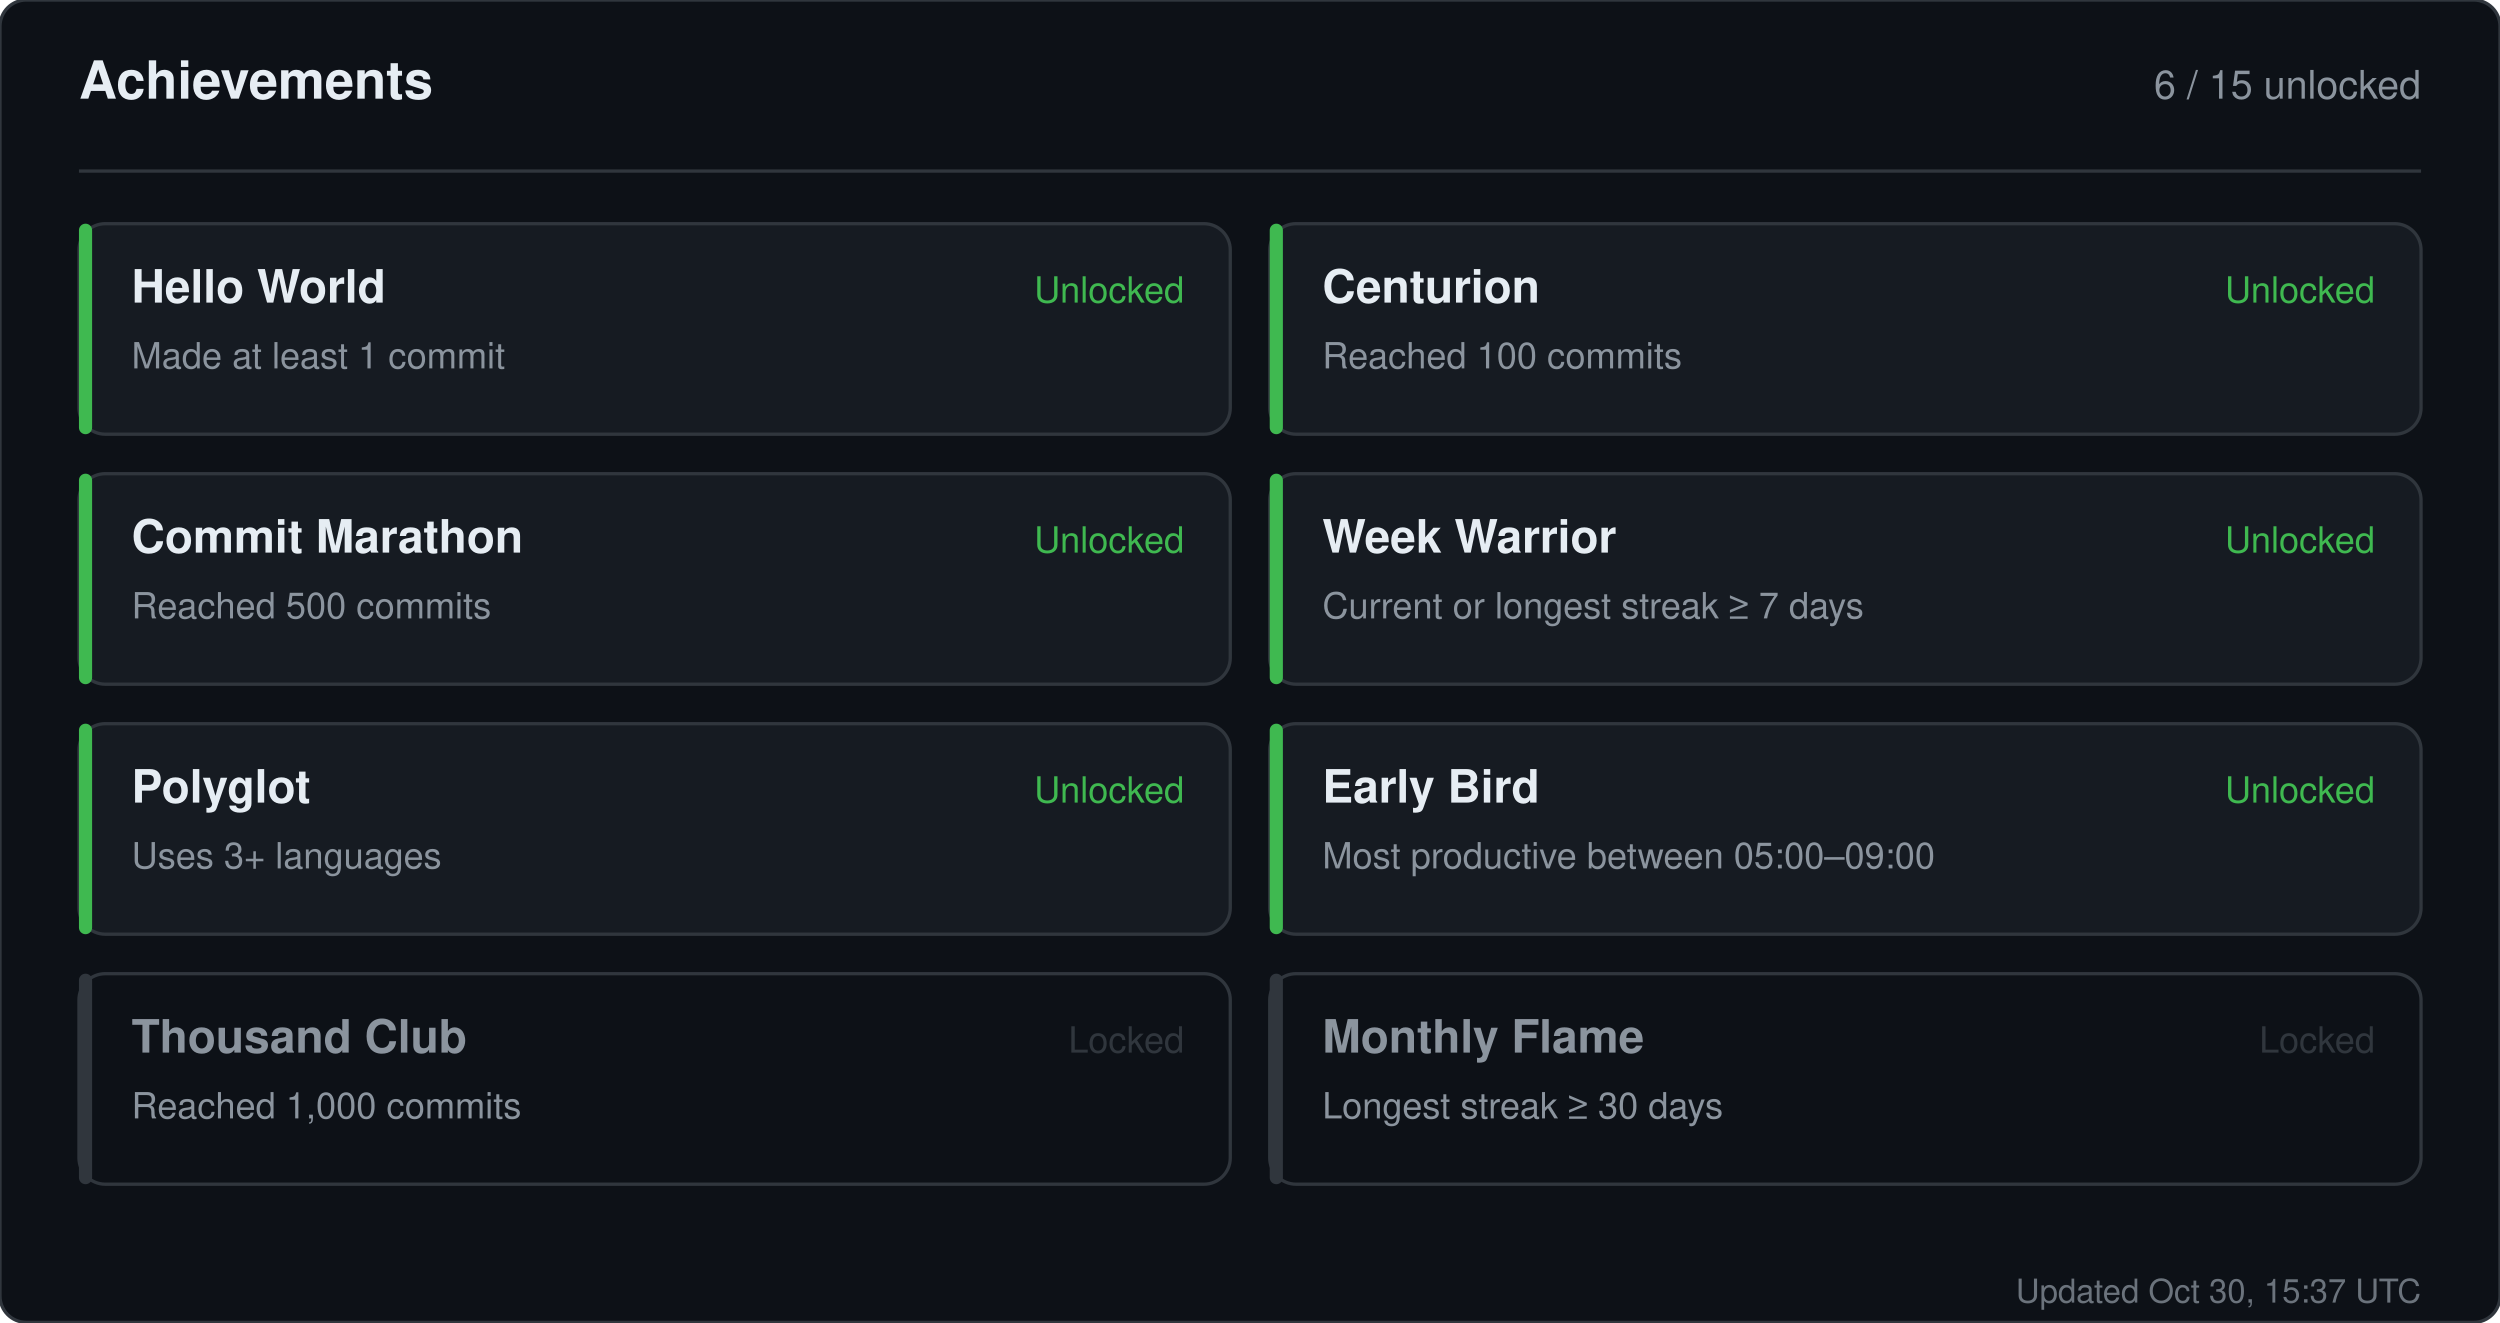
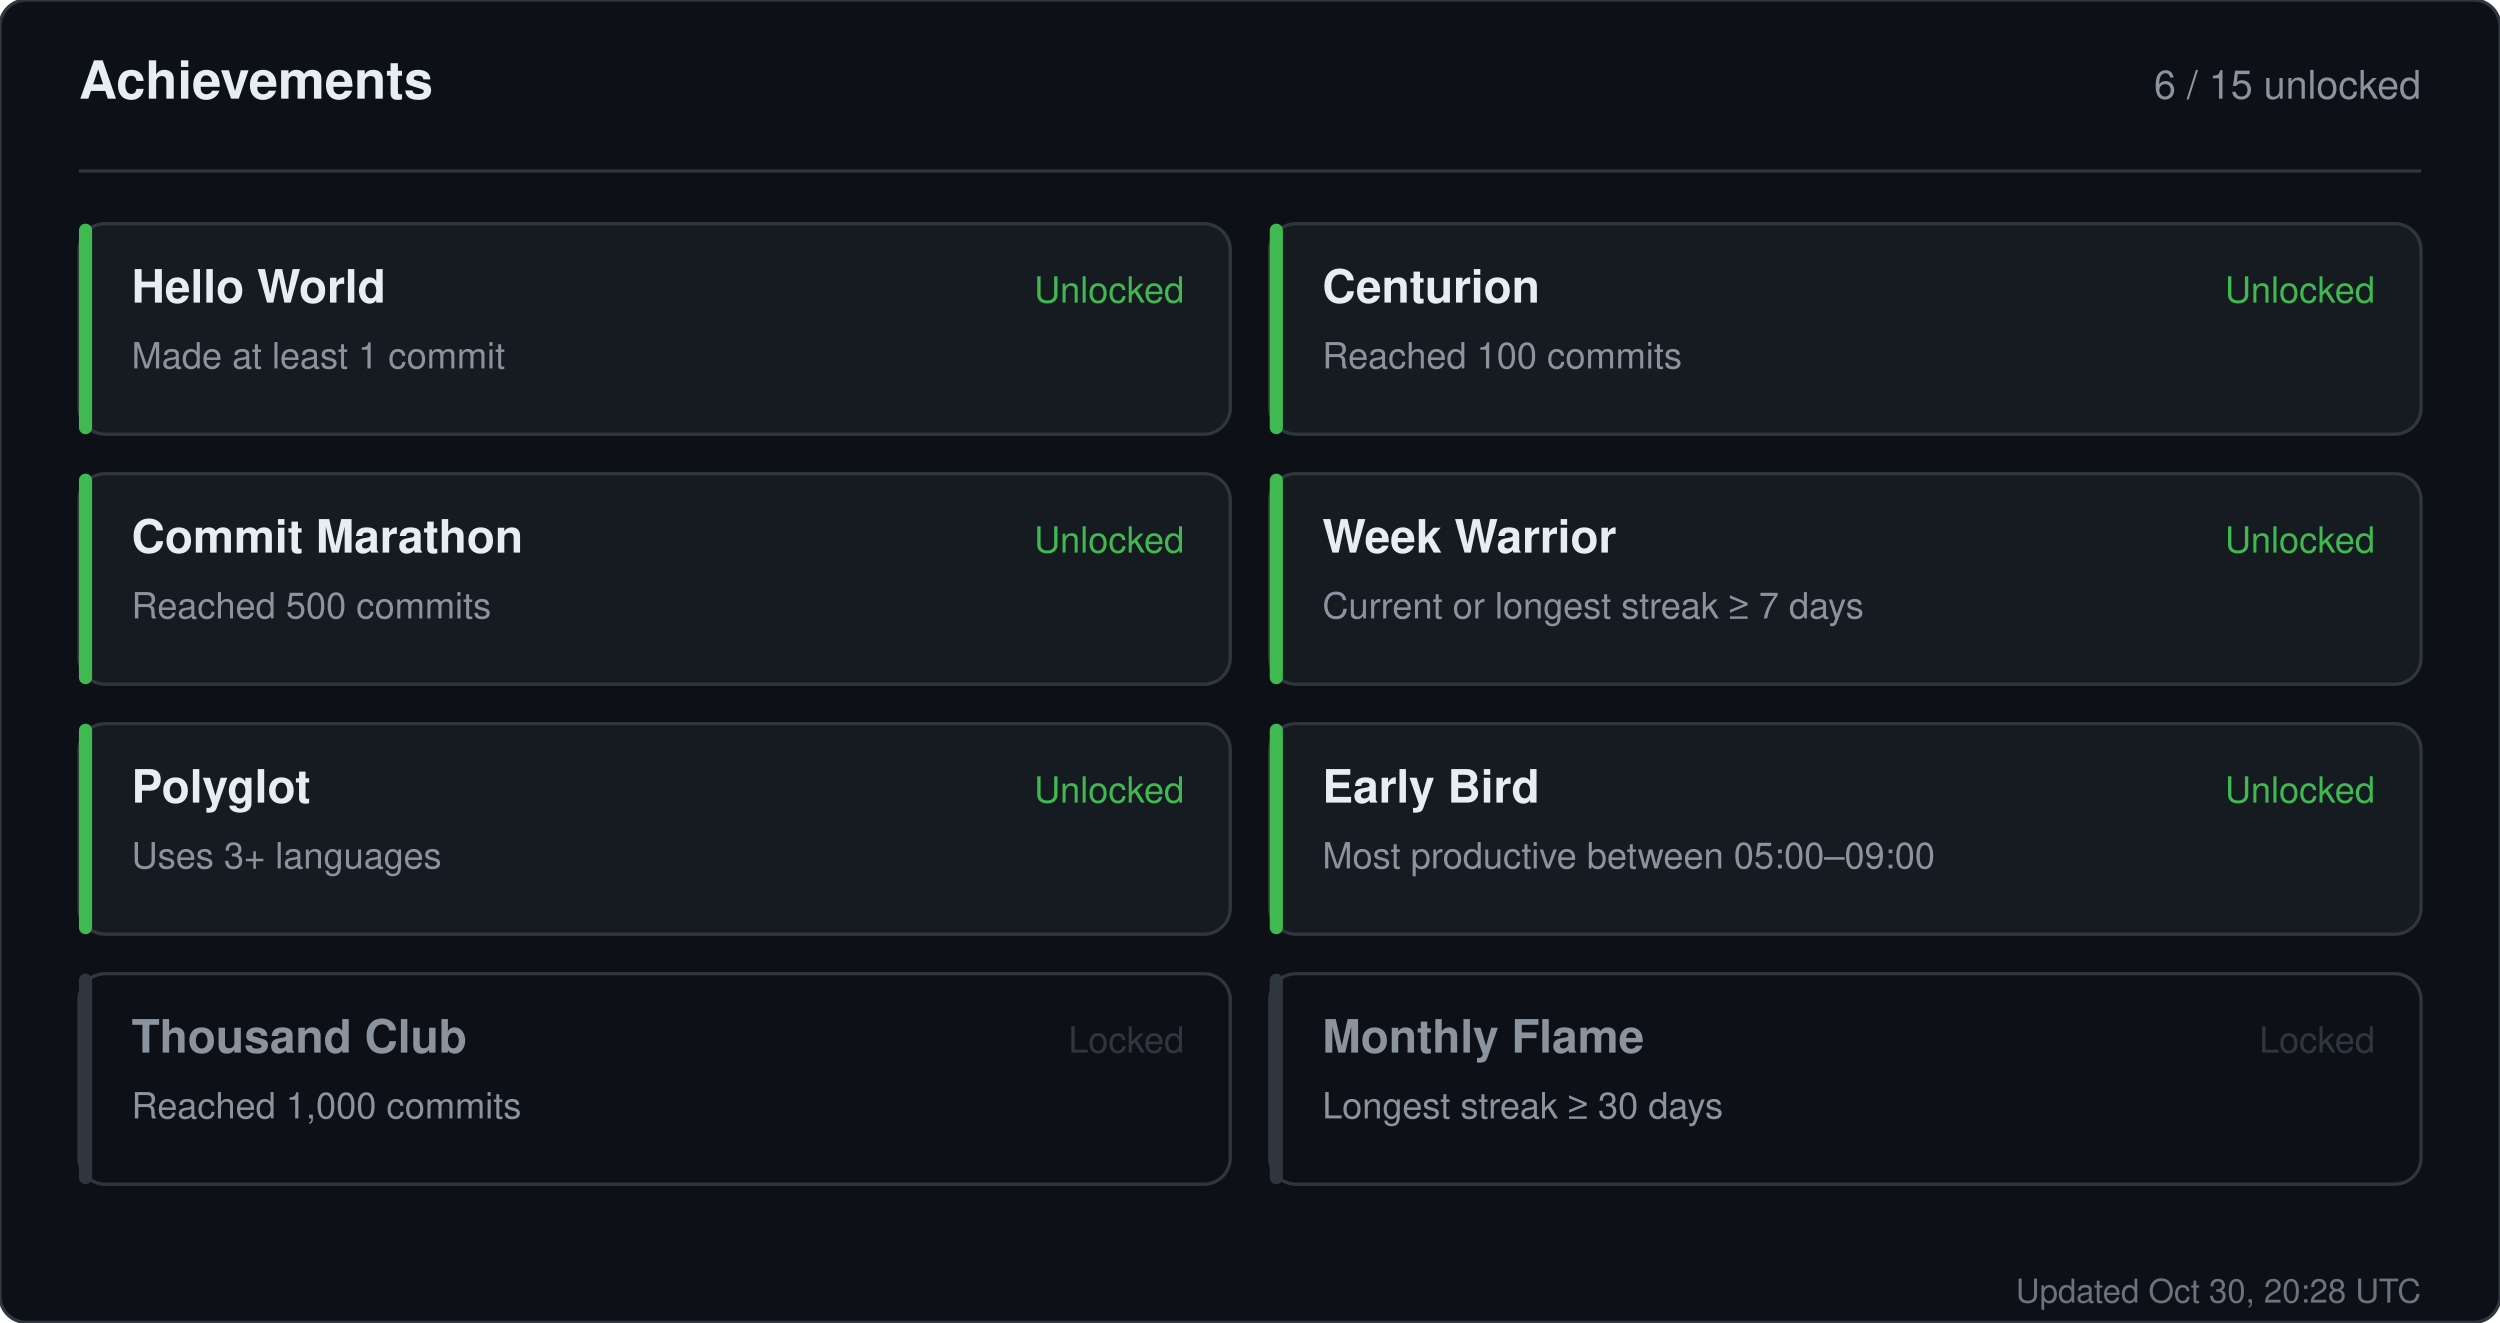
<svg xmlns="http://www.w3.org/2000/svg" width="760" height="402" viewBox="0 0 760 402" role="img" aria-label="Achievements for sandiirawan12">
  <rect width="760" height="402" rx="8" fill="#0d1117" stroke="#30363d" />
  <g font-family="-apple-system, BlinkMacSystemFont, Segoe UI, Helvetica, Arial, sans-serif">
    <text x="24" y="30" fill="#e6edf3" font-size="16" font-weight="700">Achievements</text>
    <text x="736" y="30" fill="#8b949e" font-size="12" text-anchor="end">6 / 15 unlocked</text>
    <line x1="24" y1="52" x2="736" y2="52" stroke="#30363d" />
    <rect x="24" y="68" width="350" height="64" rx="8" fill="#161b22" stroke="#30363d" />
    <rect x="24" y="68" width="4" height="64" rx="2" fill="#3fb950" />
    <text x="40" y="92" fill="#e6edf3" font-size="14" font-weight="700">Hello World</text>
    <text x="40" y="112" fill="#8b949e" font-size="11">Made at least 1 commit</text>
    <text x="360" y="92" fill="#3fb950" font-size="11" text-anchor="end">Unlocked</text>
    <rect x="386" y="68" width="350" height="64" rx="8" fill="#161b22" stroke="#30363d" />
    <rect x="386" y="68" width="4" height="64" rx="2" fill="#3fb950" />
    <text x="402" y="92" fill="#e6edf3" font-size="14" font-weight="700">Centurion</text>
    <text x="402" y="112" fill="#8b949e" font-size="11">Reached 100 commits</text>
    <text x="722" y="92" fill="#3fb950" font-size="11" text-anchor="end">Unlocked</text>
    <rect x="24" y="144" width="350" height="64" rx="8" fill="#161b22" stroke="#30363d" />
    <rect x="24" y="144" width="4" height="64" rx="2" fill="#3fb950" />
    <text x="40" y="168" fill="#e6edf3" font-size="14" font-weight="700">Commit Marathon</text>
    <text x="40" y="188" fill="#8b949e" font-size="11">Reached 500 commits</text>
    <text x="360" y="168" fill="#3fb950" font-size="11" text-anchor="end">Unlocked</text>
    <rect x="386" y="144" width="350" height="64" rx="8" fill="#161b22" stroke="#30363d" />
    <rect x="386" y="144" width="4" height="64" rx="2" fill="#3fb950" />
    <text x="402" y="168" fill="#e6edf3" font-size="14" font-weight="700">Week Warrior</text>
    <text x="402" y="188" fill="#8b949e" font-size="11">Current or longest streak ≥ 7 days</text>
    <text x="722" y="168" fill="#3fb950" font-size="11" text-anchor="end">Unlocked</text>
    <rect x="24" y="220" width="350" height="64" rx="8" fill="#161b22" stroke="#30363d" />
    <rect x="24" y="220" width="4" height="64" rx="2" fill="#3fb950" />
    <text x="40" y="244" fill="#e6edf3" font-size="14" font-weight="700">Polyglot</text>
    <text x="40" y="264" fill="#8b949e" font-size="11">Uses 3+ languages</text>
    <text x="360" y="244" fill="#3fb950" font-size="11" text-anchor="end">Unlocked</text>
    <rect x="386" y="220" width="350" height="64" rx="8" fill="#161b22" stroke="#30363d" />
    <rect x="386" y="220" width="4" height="64" rx="2" fill="#3fb950" />
    <text x="402" y="244" fill="#e6edf3" font-size="14" font-weight="700">Early Bird</text>
    <text x="402" y="264" fill="#8b949e" font-size="11">Most productive between 05:00–09:00</text>
    <text x="722" y="244" fill="#3fb950" font-size="11" text-anchor="end">Unlocked</text>
    <rect x="24" y="296" width="350" height="64" rx="8" fill="#0d1117" stroke="#30363d" />
    <rect x="24" y="296" width="4" height="64" rx="2" fill="#30363d" />
    <text x="40" y="320" fill="#8b949e" font-size="14" font-weight="700">Thousand Club</text>
    <text x="40" y="340" fill="#8b949e" font-size="11">Reached 1,000 commits</text>
    <text x="360" y="320" fill="#30363d" font-size="11" text-anchor="end">Locked</text>
    <rect x="386" y="296" width="350" height="64" rx="8" fill="#0d1117" stroke="#30363d" />
    <rect x="386" y="296" width="4" height="64" rx="2" fill="#30363d" />
    <text x="402" y="320" fill="#8b949e" font-size="14" font-weight="700">Monthly Flame</text>
    <text x="402" y="340" fill="#8b949e" font-size="11">Longest streak ≥ 30 days</text>
    <text x="722" y="320" fill="#30363d" font-size="11" text-anchor="end">Locked</text>
-     <text x="736" y="396" fill="#8b949e" font-size="10" text-anchor="end" opacity="0.75">Updated Oct 30, 15:37 UTC</text>
+     <text x="736" y="396" fill="#8b949e" font-size="10" text-anchor="end" opacity="0.75">Updated Oct 30, 20:28 UTC</text>
  </g>
</svg>
